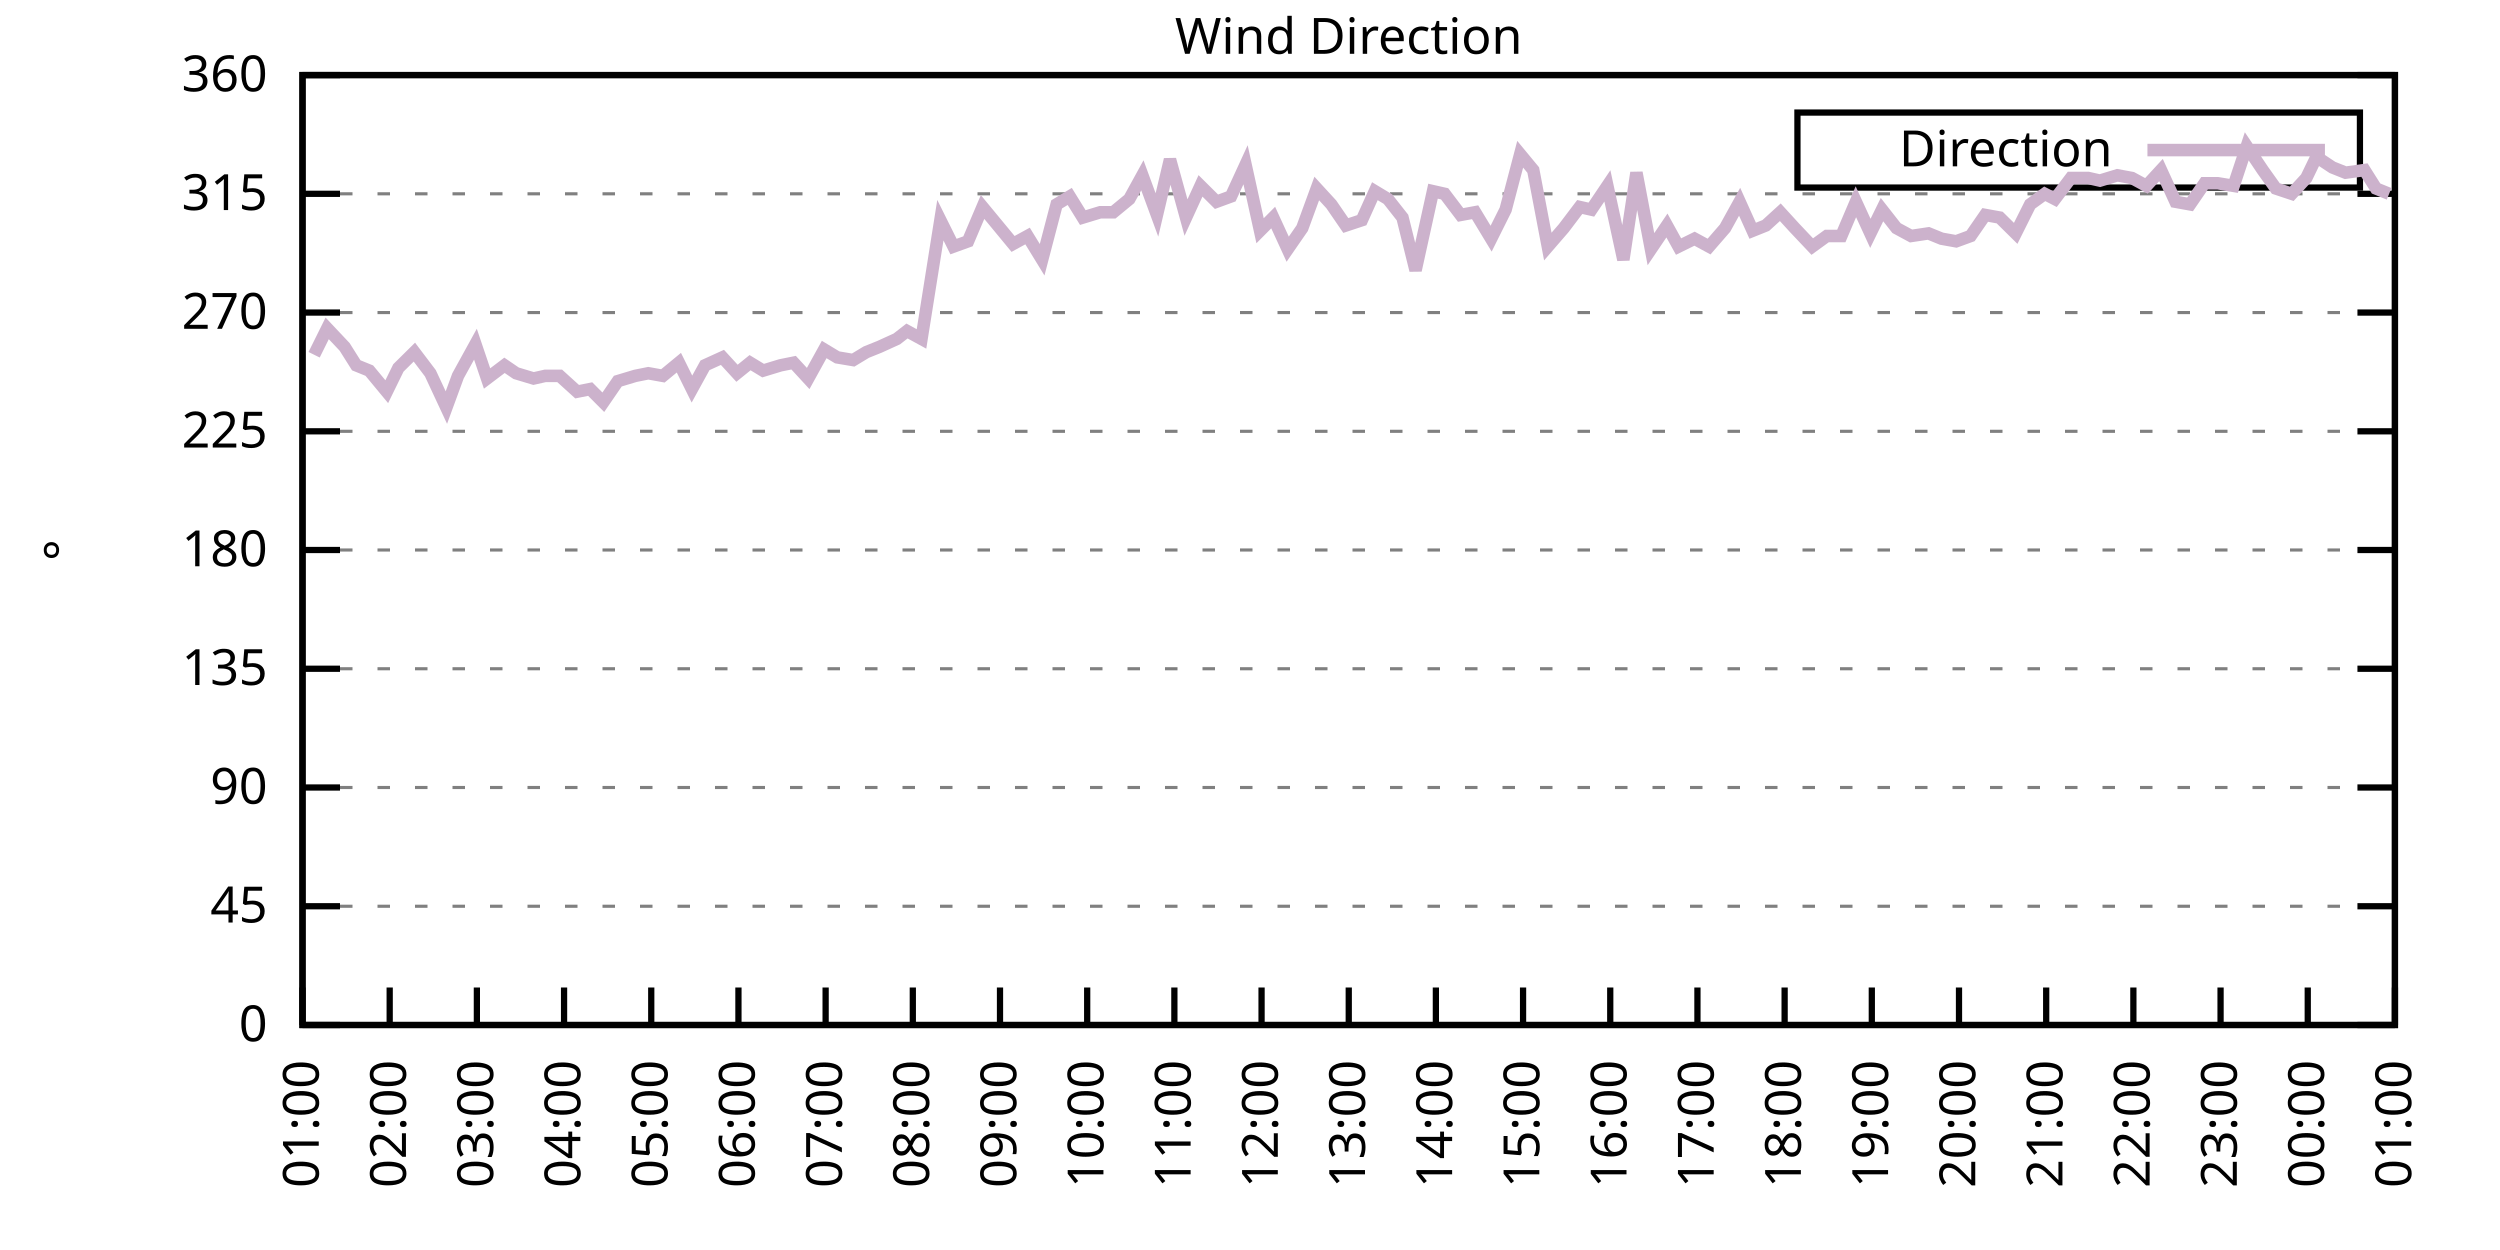
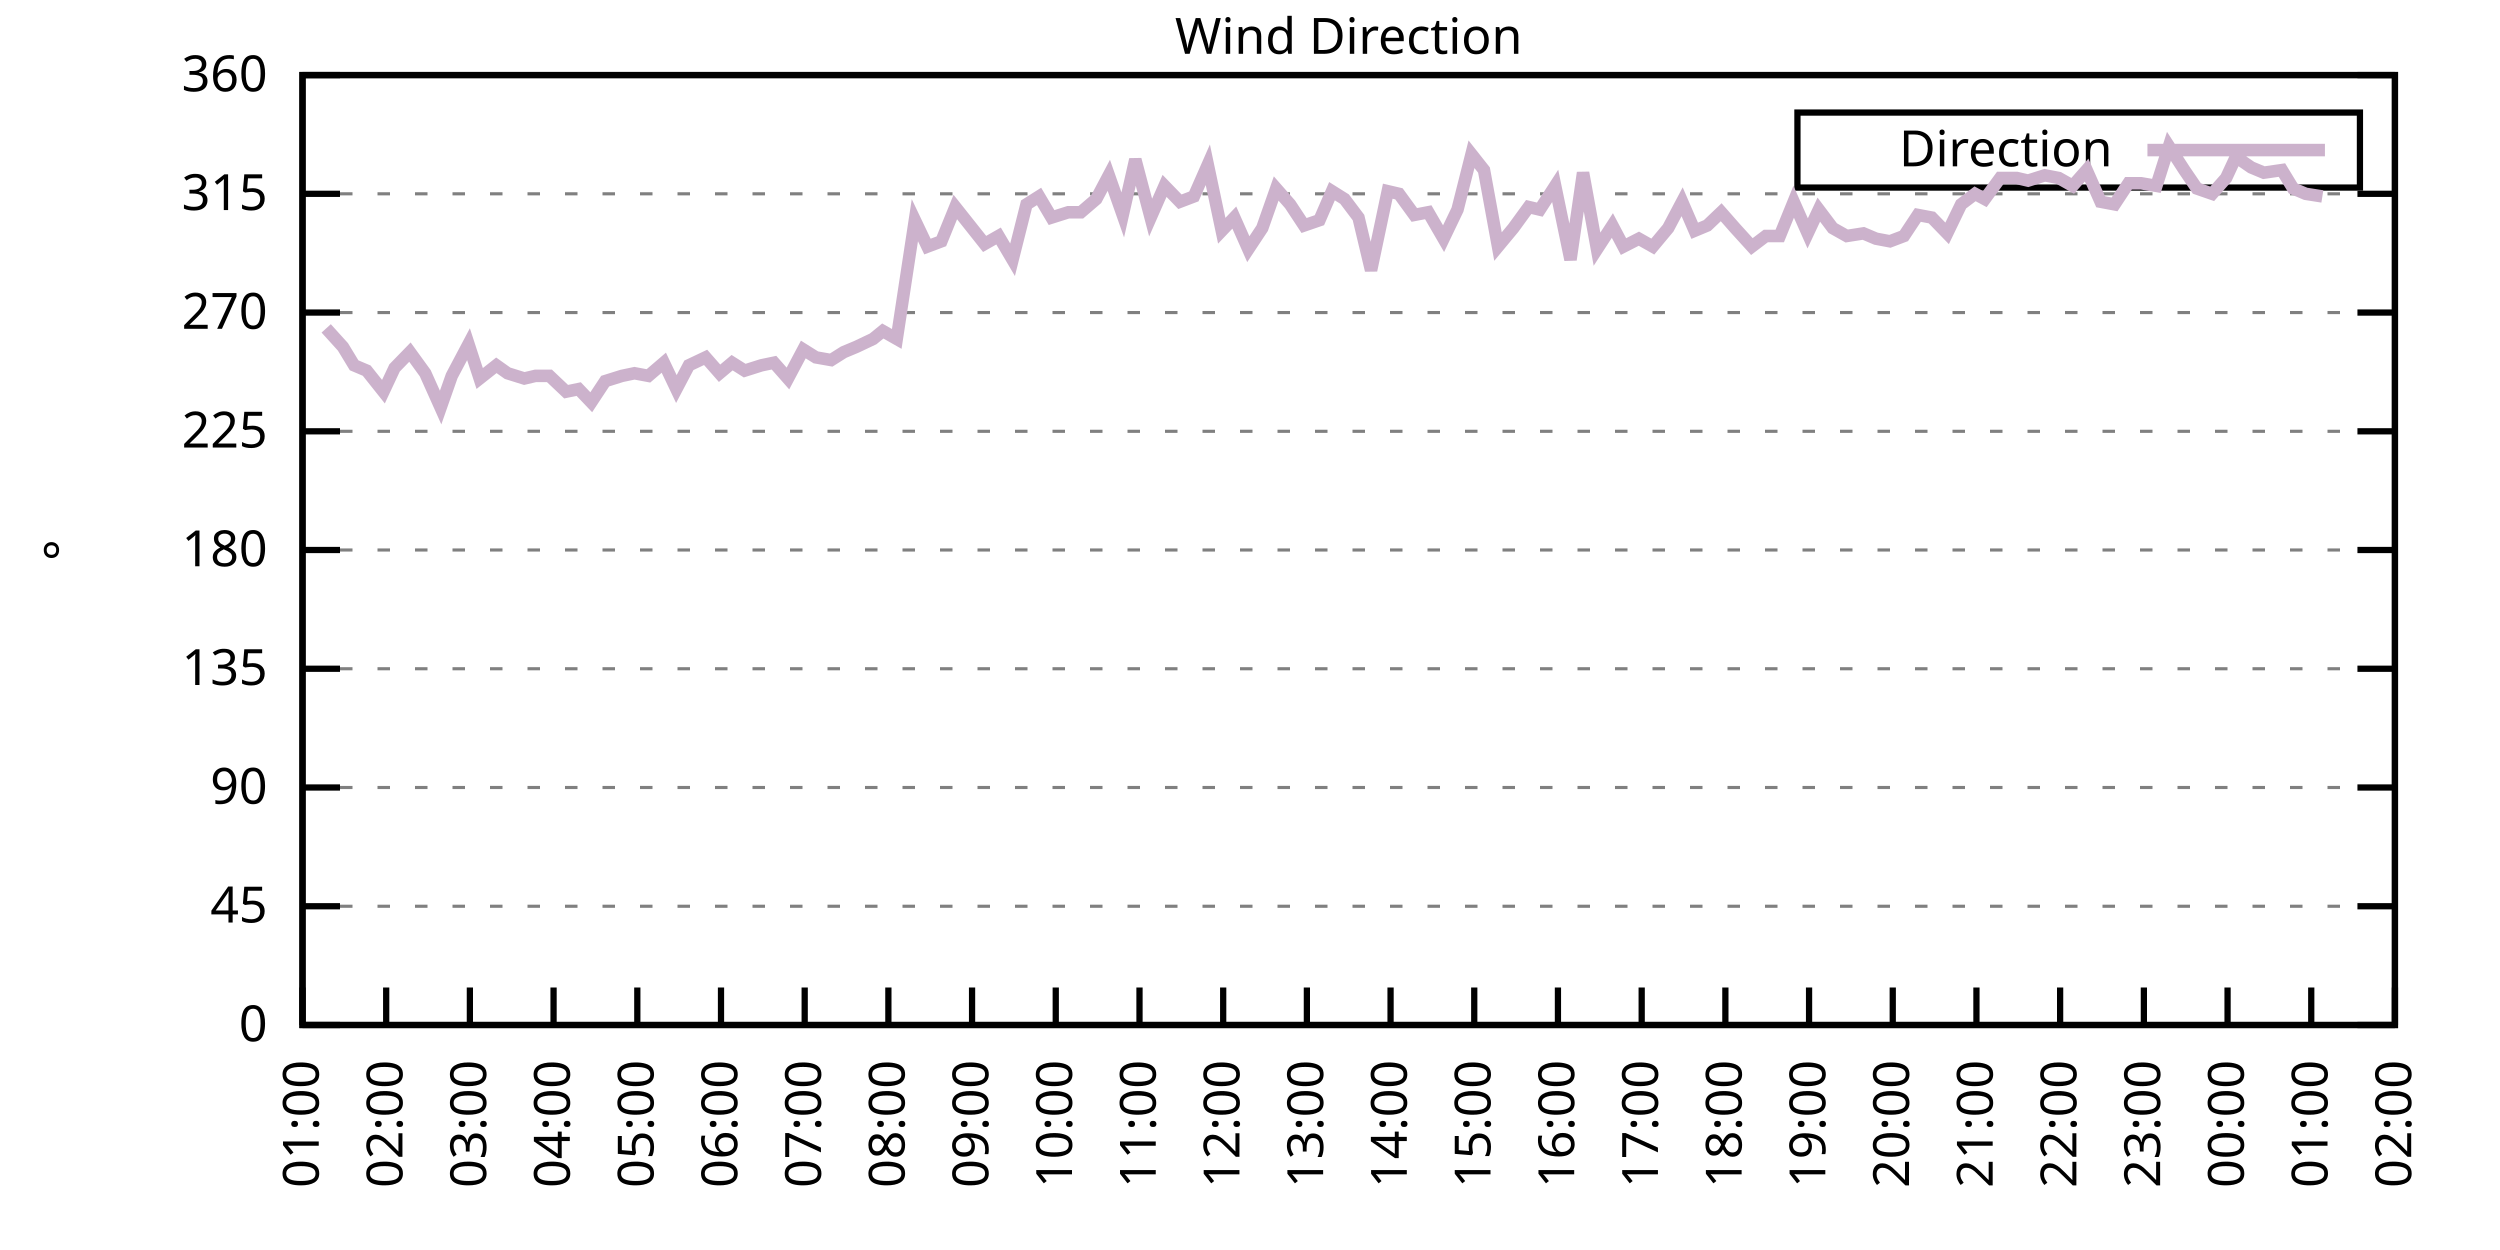
<svg xmlns="http://www.w3.org/2000/svg" xmlns:xlink="http://www.w3.org/1999/xlink" width="400" height="200" viewBox="0 0 400 200">
  <g id="gnuplot_canvas">
    <rect x="0" y="0" width="400" height="200" fill="none" />
    <defs>
      <circle id="gpDot" r="0.5" stroke-width="0.5" stroke="currentColor" />
      <path id="gpPt0" stroke-width="0.333" stroke="currentColor" d="M-1,0 h2 M0,-1 v2" />
      <path id="gpPt1" stroke-width="0.333" stroke="currentColor" d="M-1,-1 L1,1 M1,-1 L-1,1" />
      <path id="gpPt2" stroke-width="0.333" stroke="currentColor" d="M-1,0 L1,0 M0,-1 L0,1 M-1,-1 L1,1 M-1,1 L1,-1" />
      <rect id="gpPt3" stroke-width="0.333" stroke="currentColor" x="-1" y="-1" width="2" height="2" />
      <rect id="gpPt4" stroke-width="0.333" stroke="currentColor" fill="currentColor" x="-1" y="-1" width="2" height="2" />
      <circle id="gpPt5" stroke-width="0.333" stroke="currentColor" cx="0" cy="0" r="1" />
      <use xlink:href="#gpPt5" id="gpPt6" fill="currentColor" stroke="none" />
      <path id="gpPt7" stroke-width="0.333" stroke="currentColor" d="M0,-1.33 L-1.33,0.67 L1.33,0.67 z" />
      <use xlink:href="#gpPt7" id="gpPt8" fill="currentColor" stroke="none" />
      <use xlink:href="#gpPt7" id="gpPt9" stroke="currentColor" transform="rotate(180)" />
      <use xlink:href="#gpPt9" id="gpPt10" fill="currentColor" stroke="none" />
      <use xlink:href="#gpPt3" id="gpPt11" stroke="currentColor" transform="rotate(45)" />
      <use xlink:href="#gpPt11" id="gpPt12" fill="currentColor" stroke="none" />
      <path id="gpPt13" stroke-width="0.333" stroke="currentColor" d="M0,1.330 L1.265,0.411 L0.782,-1.067 L-0.782,-1.076 L-1.265,0.411 z" />
      <use xlink:href="#gpPt13" id="gpPt14" fill="currentColor" stroke="none" />
      <filter id="textbox" filterUnits="objectBoundingBox" x="0" y="0" height="1" width="1">
        <feFlood flood-color="white" flood-opacity="1" result="bgnd" />
        <feComposite in="SourceGraphic" in2="bgnd" operator="atop" />
      </filter>
      <filter id="greybox" filterUnits="objectBoundingBox" x="0" y="0" height="1" width="1">
        <feFlood flood-color="lightgrey" flood-opacity="1" result="grey" />
        <feComposite in="SourceGraphic" in2="grey" operator="atop" />
      </filter>
    </defs>
    <g fill="none" color="white" stroke="currentColor" stroke-width="1.00" stroke-linecap="butt" stroke-linejoin="miter">
</g>
    <g fill="none" color="black" stroke="currentColor" stroke-width="1.00" stroke-linecap="butt" stroke-linejoin="miter">
      <g stroke="none" shape-rendering="crispEdges">
        <polygon fill="rgb(255, 255, 255)" points="48.40,164.00 383.18,164.00 383.18,12.02 48.40,12.02 " />
      </g>
    </g>
    <g fill="none" color="black" stroke="currentColor" stroke-width="1.00" stroke-linecap="butt" stroke-linejoin="miter">
</g>
    <g fill="none" color="black" stroke="black" stroke-width="0.50" stroke-linecap="butt" stroke-linejoin="miter">
</g>
    <g fill="none" color="gray" stroke="currentColor" stroke-width="0.50" stroke-linecap="butt" stroke-linejoin="miter">
      <path stroke="gray" stroke-dasharray="2,4" class="gridline" d="M48.40,164.00 L383.19,164.00  " />
    </g>
    <g fill="none" color="gray" stroke="gray" stroke-width="1.00" stroke-linecap="butt" stroke-linejoin="miter">
</g>
    <g fill="none" color="black" stroke="currentColor" stroke-width="1.00" stroke-linecap="butt" stroke-linejoin="miter">
      <path stroke="black" d="M48.40,164.00 L54.40,164.00 M383.19,164.00 L377.19,164.00  " />
      <g transform="translate(42.80,166.60)" stroke="none" fill="black" font-family="Sans" font-size="8.00" text-anchor="end">
        <text>
          <tspan font-family="Sans"> 0</tspan>
        </text>
      </g>
    </g>
    <g fill="none" color="black" stroke="currentColor" stroke-width="1.00" stroke-linecap="butt" stroke-linejoin="miter">
</g>
    <g fill="none" color="black" stroke="black" stroke-width="0.50" stroke-linecap="butt" stroke-linejoin="miter">
</g>
    <g fill="none" color="gray" stroke="currentColor" stroke-width="0.50" stroke-linecap="butt" stroke-linejoin="miter">
      <path stroke="gray" stroke-dasharray="2,4" class="gridline" d="M48.40,145.00 L383.19,145.00  " />
    </g>
    <g fill="none" color="gray" stroke="gray" stroke-width="1.00" stroke-linecap="butt" stroke-linejoin="miter">
</g>
    <g fill="none" color="black" stroke="currentColor" stroke-width="1.00" stroke-linecap="butt" stroke-linejoin="miter">
      <path stroke="black" d="M48.40,145.00 L54.40,145.00 M383.19,145.00 L377.19,145.00  " />
      <g transform="translate(42.80,147.60)" stroke="none" fill="black" font-family="Sans" font-size="8.00" text-anchor="end">
        <text>
          <tspan font-family="Sans"> 45</tspan>
        </text>
      </g>
    </g>
    <g fill="none" color="black" stroke="currentColor" stroke-width="1.00" stroke-linecap="butt" stroke-linejoin="miter">
</g>
    <g fill="none" color="black" stroke="black" stroke-width="0.50" stroke-linecap="butt" stroke-linejoin="miter">
</g>
    <g fill="none" color="gray" stroke="currentColor" stroke-width="0.50" stroke-linecap="butt" stroke-linejoin="miter">
      <path stroke="gray" stroke-dasharray="2,4" class="gridline" d="M48.40,126.00 L383.19,126.00  " />
    </g>
    <g fill="none" color="gray" stroke="gray" stroke-width="1.00" stroke-linecap="butt" stroke-linejoin="miter">
</g>
    <g fill="none" color="black" stroke="currentColor" stroke-width="1.00" stroke-linecap="butt" stroke-linejoin="miter">
      <path stroke="black" d="M48.40,126.00 L54.40,126.00 M383.19,126.00 L377.19,126.00  " />
      <g transform="translate(42.80,128.60)" stroke="none" fill="black" font-family="Sans" font-size="8.00" text-anchor="end">
        <text>
          <tspan font-family="Sans"> 90</tspan>
        </text>
      </g>
    </g>
    <g fill="none" color="black" stroke="currentColor" stroke-width="1.00" stroke-linecap="butt" stroke-linejoin="miter">
</g>
    <g fill="none" color="black" stroke="black" stroke-width="0.50" stroke-linecap="butt" stroke-linejoin="miter">
</g>
    <g fill="none" color="gray" stroke="currentColor" stroke-width="0.50" stroke-linecap="butt" stroke-linejoin="miter">
      <path stroke="gray" stroke-dasharray="2,4" class="gridline" d="M48.40,107.00 L383.19,107.00  " />
    </g>
    <g fill="none" color="gray" stroke="gray" stroke-width="1.00" stroke-linecap="butt" stroke-linejoin="miter">
</g>
    <g fill="none" color="black" stroke="currentColor" stroke-width="1.00" stroke-linecap="butt" stroke-linejoin="miter">
      <path stroke="black" d="M48.40,107.00 L54.40,107.00 M383.19,107.00 L377.19,107.00  " />
      <g transform="translate(42.80,109.60)" stroke="none" fill="black" font-family="Sans" font-size="8.00" text-anchor="end">
        <text>
          <tspan font-family="Sans"> 135</tspan>
        </text>
      </g>
    </g>
    <g fill="none" color="black" stroke="currentColor" stroke-width="1.00" stroke-linecap="butt" stroke-linejoin="miter">
</g>
    <g fill="none" color="black" stroke="black" stroke-width="0.50" stroke-linecap="butt" stroke-linejoin="miter">
</g>
    <g fill="none" color="gray" stroke="currentColor" stroke-width="0.50" stroke-linecap="butt" stroke-linejoin="miter">
      <path stroke="gray" stroke-dasharray="2,4" class="gridline" d="M48.40,88.00 L383.19,88.00  " />
    </g>
    <g fill="none" color="gray" stroke="gray" stroke-width="1.00" stroke-linecap="butt" stroke-linejoin="miter">
</g>
    <g fill="none" color="black" stroke="currentColor" stroke-width="1.00" stroke-linecap="butt" stroke-linejoin="miter">
      <path stroke="black" d="M48.40,88.00 L54.40,88.00 M383.19,88.00 L377.19,88.00  " />
      <g transform="translate(42.80,90.60)" stroke="none" fill="black" font-family="Sans" font-size="8.00" text-anchor="end">
        <text>
          <tspan font-family="Sans"> 180</tspan>
        </text>
      </g>
    </g>
    <g fill="none" color="black" stroke="currentColor" stroke-width="1.00" stroke-linecap="butt" stroke-linejoin="miter">
</g>
    <g fill="none" color="black" stroke="black" stroke-width="0.50" stroke-linecap="butt" stroke-linejoin="miter">
</g>
    <g fill="none" color="gray" stroke="currentColor" stroke-width="0.50" stroke-linecap="butt" stroke-linejoin="miter">
      <path stroke="gray" stroke-dasharray="2,4" class="gridline" d="M48.40,69.01 L383.19,69.01  " />
    </g>
    <g fill="none" color="gray" stroke="gray" stroke-width="1.00" stroke-linecap="butt" stroke-linejoin="miter">
</g>
    <g fill="none" color="black" stroke="currentColor" stroke-width="1.00" stroke-linecap="butt" stroke-linejoin="miter">
      <path stroke="black" d="M48.40,69.01 L54.40,69.01 M383.19,69.01 L377.19,69.01  " />
      <g transform="translate(42.80,71.61)" stroke="none" fill="black" font-family="Sans" font-size="8.00" text-anchor="end">
        <text>
          <tspan font-family="Sans"> 225</tspan>
        </text>
      </g>
    </g>
    <g fill="none" color="black" stroke="currentColor" stroke-width="1.00" stroke-linecap="butt" stroke-linejoin="miter">
</g>
    <g fill="none" color="black" stroke="black" stroke-width="0.50" stroke-linecap="butt" stroke-linejoin="miter">
</g>
    <g fill="none" color="gray" stroke="currentColor" stroke-width="0.50" stroke-linecap="butt" stroke-linejoin="miter">
      <path stroke="gray" stroke-dasharray="2,4" class="gridline" d="M48.40,50.01 L383.19,50.01  " />
    </g>
    <g fill="none" color="gray" stroke="gray" stroke-width="1.00" stroke-linecap="butt" stroke-linejoin="miter">
</g>
    <g fill="none" color="black" stroke="currentColor" stroke-width="1.00" stroke-linecap="butt" stroke-linejoin="miter">
      <path stroke="black" d="M48.40,50.01 L54.40,50.01 M383.19,50.01 L377.19,50.01  " />
      <g transform="translate(42.80,52.61)" stroke="none" fill="black" font-family="Sans" font-size="8.00" text-anchor="end">
        <text>
          <tspan font-family="Sans"> 270</tspan>
        </text>
      </g>
    </g>
    <g fill="none" color="black" stroke="currentColor" stroke-width="1.00" stroke-linecap="butt" stroke-linejoin="miter">
</g>
    <g fill="none" color="black" stroke="black" stroke-width="0.50" stroke-linecap="butt" stroke-linejoin="miter">
</g>
    <g fill="none" color="gray" stroke="currentColor" stroke-width="0.50" stroke-linecap="butt" stroke-linejoin="miter">
      <path stroke="gray" stroke-dasharray="2,4" class="gridline" d="M48.40,31.01 L383.19,31.01  " />
    </g>
    <g fill="none" color="gray" stroke="gray" stroke-width="1.00" stroke-linecap="butt" stroke-linejoin="miter">
</g>
    <g fill="none" color="black" stroke="currentColor" stroke-width="1.00" stroke-linecap="butt" stroke-linejoin="miter">
      <path stroke="black" d="M48.40,31.01 L54.40,31.01 M383.19,31.01 L377.19,31.01  " />
      <g transform="translate(42.80,33.61)" stroke="none" fill="black" font-family="Sans" font-size="8.00" text-anchor="end">
        <text>
          <tspan font-family="Sans"> 315</tspan>
        </text>
      </g>
    </g>
    <g fill="none" color="black" stroke="currentColor" stroke-width="1.00" stroke-linecap="butt" stroke-linejoin="miter">
</g>
    <g fill="none" color="black" stroke="black" stroke-width="0.50" stroke-linecap="butt" stroke-linejoin="miter">
</g>
    <g fill="none" color="gray" stroke="currentColor" stroke-width="0.50" stroke-linecap="butt" stroke-linejoin="miter">
      <path stroke="gray" stroke-dasharray="2,4" class="gridline" d="M48.40,12.01 L383.19,12.01  " />
    </g>
    <g fill="none" color="gray" stroke="gray" stroke-width="1.00" stroke-linecap="butt" stroke-linejoin="miter">
</g>
    <g fill="none" color="black" stroke="currentColor" stroke-width="1.00" stroke-linecap="butt" stroke-linejoin="miter">
      <path stroke="black" d="M48.40,12.01 L54.40,12.01 M383.19,12.01 L377.19,12.01  " />
      <g transform="translate(42.80,14.61)" stroke="none" fill="black" font-family="Sans" font-size="8.00" text-anchor="end">
        <text>
          <tspan font-family="Sans"> 360</tspan>
        </text>
      </g>
    </g>
    <g fill="none" color="black" stroke="currentColor" stroke-width="1.00" stroke-linecap="butt" stroke-linejoin="miter">
      <path stroke="black" d="M48.40,164.00 L48.40,158.00  " />
      <g transform="translate(51.00,169.60) rotate(270.00)" stroke="none" fill="black" font-family="Sans" font-size="8.00" text-anchor="end">
        <text>
          <tspan font-family="Sans">01:00</tspan>
        </text>
      </g>
    </g>
    <g fill="none" color="black" stroke="currentColor" stroke-width="1.00" stroke-linecap="butt" stroke-linejoin="miter">
-       <path stroke="black" d="M62.35,164.00 L62.35,158.00  " />
-       <g transform="translate(64.95,169.60) rotate(270.00)" stroke="none" fill="black" font-family="Sans" font-size="8.00" text-anchor="end">
+       <path stroke="black" d="M61.79,164.00 L61.79,158.00  " />
+       <g transform="translate(64.39,169.60) rotate(270.00)" stroke="none" fill="black" font-family="Sans" font-size="8.00" text-anchor="end">
        <text>
          <tspan font-family="Sans">02:00</tspan>
        </text>
      </g>
    </g>
    <g fill="none" color="black" stroke="currentColor" stroke-width="1.00" stroke-linecap="butt" stroke-linejoin="miter">
-       <path stroke="black" d="M76.30,164.00 L76.30,158.00  " />
-       <g transform="translate(78.90,169.60) rotate(270.00)" stroke="none" fill="black" font-family="Sans" font-size="8.00" text-anchor="end">
+       <path stroke="black" d="M75.18,164.00 L75.18,158.00  " />
+       <g transform="translate(77.78,169.60) rotate(270.00)" stroke="none" fill="black" font-family="Sans" font-size="8.00" text-anchor="end">
        <text>
          <tspan font-family="Sans">03:00</tspan>
        </text>
      </g>
    </g>
    <g fill="none" color="black" stroke="currentColor" stroke-width="1.00" stroke-linecap="butt" stroke-linejoin="miter">
-       <path stroke="black" d="M90.25,164.00 L90.25,158.00  " />
-       <g transform="translate(92.85,169.60) rotate(270.00)" stroke="none" fill="black" font-family="Sans" font-size="8.00" text-anchor="end">
+       <path stroke="black" d="M88.57,164.00 L88.57,158.00  " />
+       <g transform="translate(91.17,169.60) rotate(270.00)" stroke="none" fill="black" font-family="Sans" font-size="8.00" text-anchor="end">
        <text>
          <tspan font-family="Sans">04:00</tspan>
        </text>
      </g>
    </g>
    <g fill="none" color="black" stroke="currentColor" stroke-width="1.00" stroke-linecap="butt" stroke-linejoin="miter">
-       <path stroke="black" d="M104.20,164.00 L104.20,158.00  " />
-       <g transform="translate(106.80,169.60) rotate(270.00)" stroke="none" fill="black" font-family="Sans" font-size="8.00" text-anchor="end">
+       <path stroke="black" d="M101.97,164.00 L101.97,158.00  " />
+       <g transform="translate(104.57,169.60) rotate(270.00)" stroke="none" fill="black" font-family="Sans" font-size="8.00" text-anchor="end">
        <text>
          <tspan font-family="Sans">05:00</tspan>
        </text>
      </g>
    </g>
    <g fill="none" color="black" stroke="currentColor" stroke-width="1.00" stroke-linecap="butt" stroke-linejoin="miter">
-       <path stroke="black" d="M118.15,164.00 L118.15,158.00  " />
-       <g transform="translate(120.75,169.60) rotate(270.00)" stroke="none" fill="black" font-family="Sans" font-size="8.00" text-anchor="end">
+       <path stroke="black" d="M115.36,164.00 L115.36,158.00  " />
+       <g transform="translate(117.96,169.60) rotate(270.00)" stroke="none" fill="black" font-family="Sans" font-size="8.00" text-anchor="end">
        <text>
          <tspan font-family="Sans">06:00</tspan>
        </text>
      </g>
    </g>
    <g fill="none" color="black" stroke="currentColor" stroke-width="1.00" stroke-linecap="butt" stroke-linejoin="miter">
-       <path stroke="black" d="M132.10,164.00 L132.10,158.00  " />
-       <g transform="translate(134.70,169.60) rotate(270.00)" stroke="none" fill="black" font-family="Sans" font-size="8.00" text-anchor="end">
+       <path stroke="black" d="M128.75,164.00 L128.75,158.00  " />
+       <g transform="translate(131.35,169.60) rotate(270.00)" stroke="none" fill="black" font-family="Sans" font-size="8.00" text-anchor="end">
        <text>
          <tspan font-family="Sans">07:00</tspan>
        </text>
      </g>
    </g>
    <g fill="none" color="black" stroke="currentColor" stroke-width="1.00" stroke-linecap="butt" stroke-linejoin="miter">
-       <path stroke="black" d="M146.05,164.00 L146.05,158.00  " />
-       <g transform="translate(148.65,169.60) rotate(270.00)" stroke="none" fill="black" font-family="Sans" font-size="8.00" text-anchor="end">
+       <path stroke="black" d="M142.14,164.00 L142.14,158.00  " />
+       <g transform="translate(144.74,169.60) rotate(270.00)" stroke="none" fill="black" font-family="Sans" font-size="8.00" text-anchor="end">
        <text>
          <tspan font-family="Sans">08:00</tspan>
        </text>
      </g>
    </g>
    <g fill="none" color="black" stroke="currentColor" stroke-width="1.00" stroke-linecap="butt" stroke-linejoin="miter">
-       <path stroke="black" d="M160.00,164.00 L160.00,158.00  " />
-       <g transform="translate(162.60,169.60) rotate(270.00)" stroke="none" fill="black" font-family="Sans" font-size="8.00" text-anchor="end">
+       <path stroke="black" d="M155.53,164.00 L155.53,158.00  " />
+       <g transform="translate(158.13,169.60) rotate(270.00)" stroke="none" fill="black" font-family="Sans" font-size="8.00" text-anchor="end">
        <text>
          <tspan font-family="Sans">09:00</tspan>
        </text>
      </g>
    </g>
    <g fill="none" color="black" stroke="currentColor" stroke-width="1.00" stroke-linecap="butt" stroke-linejoin="miter">
-       <path stroke="black" d="M173.95,164.00 L173.95,158.00  " />
-       <g transform="translate(176.55,169.60) rotate(270.00)" stroke="none" fill="black" font-family="Sans" font-size="8.00" text-anchor="end">
+       <path stroke="black" d="M168.92,164.00 L168.92,158.00  " />
+       <g transform="translate(171.52,169.60) rotate(270.00)" stroke="none" fill="black" font-family="Sans" font-size="8.00" text-anchor="end">
        <text>
          <tspan font-family="Sans">10:00</tspan>
        </text>
      </g>
    </g>
    <g fill="none" color="black" stroke="currentColor" stroke-width="1.00" stroke-linecap="butt" stroke-linejoin="miter">
-       <path stroke="black" d="M187.90,164.00 L187.90,158.00  " />
-       <g transform="translate(190.50,169.60) rotate(270.00)" stroke="none" fill="black" font-family="Sans" font-size="8.00" text-anchor="end">
+       <path stroke="black" d="M182.32,164.00 L182.32,158.00  " />
+       <g transform="translate(184.92,169.60) rotate(270.00)" stroke="none" fill="black" font-family="Sans" font-size="8.00" text-anchor="end">
        <text>
          <tspan font-family="Sans">11:00</tspan>
        </text>
      </g>
    </g>
    <g fill="none" color="black" stroke="currentColor" stroke-width="1.00" stroke-linecap="butt" stroke-linejoin="miter">
-       <path stroke="black" d="M201.85,164.00 L201.85,158.00  " />
-       <g transform="translate(204.45,169.60) rotate(270.00)" stroke="none" fill="black" font-family="Sans" font-size="8.00" text-anchor="end">
+       <path stroke="black" d="M195.71,164.00 L195.71,158.00  " />
+       <g transform="translate(198.31,169.60) rotate(270.00)" stroke="none" fill="black" font-family="Sans" font-size="8.00" text-anchor="end">
        <text>
          <tspan font-family="Sans">12:00</tspan>
        </text>
      </g>
    </g>
    <g fill="none" color="black" stroke="currentColor" stroke-width="1.00" stroke-linecap="butt" stroke-linejoin="miter">
-       <path stroke="black" d="M215.80,164.00 L215.80,158.00  " />
-       <g transform="translate(218.40,169.60) rotate(270.00)" stroke="none" fill="black" font-family="Sans" font-size="8.00" text-anchor="end">
+       <path stroke="black" d="M209.10,164.00 L209.10,158.00  " />
+       <g transform="translate(211.70,169.60) rotate(270.00)" stroke="none" fill="black" font-family="Sans" font-size="8.00" text-anchor="end">
        <text>
          <tspan font-family="Sans">13:00</tspan>
        </text>
      </g>
    </g>
    <g fill="none" color="black" stroke="currentColor" stroke-width="1.00" stroke-linecap="butt" stroke-linejoin="miter">
-       <path stroke="black" d="M229.74,164.00 L229.74,158.00  " />
-       <g transform="translate(232.34,169.60) rotate(270.00)" stroke="none" fill="black" font-family="Sans" font-size="8.00" text-anchor="end">
+       <path stroke="black" d="M222.49,164.00 L222.49,158.00  " />
+       <g transform="translate(225.09,169.60) rotate(270.00)" stroke="none" fill="black" font-family="Sans" font-size="8.00" text-anchor="end">
        <text>
          <tspan font-family="Sans">14:00</tspan>
        </text>
      </g>
    </g>
    <g fill="none" color="black" stroke="currentColor" stroke-width="1.00" stroke-linecap="butt" stroke-linejoin="miter">
-       <path stroke="black" d="M243.69,164.00 L243.69,158.00  " />
-       <g transform="translate(246.29,169.60) rotate(270.00)" stroke="none" fill="black" font-family="Sans" font-size="8.00" text-anchor="end">
+       <path stroke="black" d="M235.88,164.00 L235.88,158.00  " />
+       <g transform="translate(238.48,169.60) rotate(270.00)" stroke="none" fill="black" font-family="Sans" font-size="8.00" text-anchor="end">
        <text>
          <tspan font-family="Sans">15:00</tspan>
        </text>
      </g>
    </g>
    <g fill="none" color="black" stroke="currentColor" stroke-width="1.00" stroke-linecap="butt" stroke-linejoin="miter">
-       <path stroke="black" d="M257.64,164.00 L257.64,158.00  " />
-       <g transform="translate(260.24,169.60) rotate(270.00)" stroke="none" fill="black" font-family="Sans" font-size="8.00" text-anchor="end">
+       <path stroke="black" d="M249.27,164.00 L249.27,158.00  " />
+       <g transform="translate(251.87,169.60) rotate(270.00)" stroke="none" fill="black" font-family="Sans" font-size="8.00" text-anchor="end">
        <text>
          <tspan font-family="Sans">16:00</tspan>
        </text>
      </g>
    </g>
    <g fill="none" color="black" stroke="currentColor" stroke-width="1.00" stroke-linecap="butt" stroke-linejoin="miter">
-       <path stroke="black" d="M271.59,164.00 L271.59,158.00  " />
-       <g transform="translate(274.19,169.60) rotate(270.00)" stroke="none" fill="black" font-family="Sans" font-size="8.00" text-anchor="end">
+       <path stroke="black" d="M262.67,164.00 L262.67,158.00  " />
+       <g transform="translate(265.27,169.60) rotate(270.00)" stroke="none" fill="black" font-family="Sans" font-size="8.00" text-anchor="end">
        <text>
          <tspan font-family="Sans">17:00</tspan>
        </text>
      </g>
    </g>
    <g fill="none" color="black" stroke="currentColor" stroke-width="1.00" stroke-linecap="butt" stroke-linejoin="miter">
-       <path stroke="black" d="M285.54,164.00 L285.54,158.00  " />
-       <g transform="translate(288.14,169.60) rotate(270.00)" stroke="none" fill="black" font-family="Sans" font-size="8.00" text-anchor="end">
+       <path stroke="black" d="M276.06,164.00 L276.06,158.00  " />
+       <g transform="translate(278.66,169.60) rotate(270.00)" stroke="none" fill="black" font-family="Sans" font-size="8.00" text-anchor="end">
        <text>
          <tspan font-family="Sans">18:00</tspan>
        </text>
      </g>
    </g>
    <g fill="none" color="black" stroke="currentColor" stroke-width="1.00" stroke-linecap="butt" stroke-linejoin="miter">
-       <path stroke="black" d="M299.49,164.00 L299.49,158.00  " />
-       <g transform="translate(302.09,169.60) rotate(270.00)" stroke="none" fill="black" font-family="Sans" font-size="8.00" text-anchor="end">
+       <path stroke="black" d="M289.45,164.00 L289.45,158.00  " />
+       <g transform="translate(292.05,169.60) rotate(270.00)" stroke="none" fill="black" font-family="Sans" font-size="8.00" text-anchor="end">
        <text>
          <tspan font-family="Sans">19:00</tspan>
        </text>
      </g>
    </g>
    <g fill="none" color="black" stroke="currentColor" stroke-width="1.00" stroke-linecap="butt" stroke-linejoin="miter">
-       <path stroke="black" d="M313.44,164.00 L313.44,158.00  " />
-       <g transform="translate(316.04,169.60) rotate(270.00)" stroke="none" fill="black" font-family="Sans" font-size="8.00" text-anchor="end">
+       <path stroke="black" d="M302.84,164.00 L302.84,158.00  " />
+       <g transform="translate(305.44,169.60) rotate(270.00)" stroke="none" fill="black" font-family="Sans" font-size="8.00" text-anchor="end">
        <text>
          <tspan font-family="Sans">20:00</tspan>
        </text>
      </g>
    </g>
    <g fill="none" color="black" stroke="currentColor" stroke-width="1.00" stroke-linecap="butt" stroke-linejoin="miter">
-       <path stroke="black" d="M327.39,164.00 L327.39,158.00  " />
-       <g transform="translate(329.99,169.60) rotate(270.00)" stroke="none" fill="black" font-family="Sans" font-size="8.00" text-anchor="end">
+       <path stroke="black" d="M316.23,164.00 L316.23,158.00  " />
+       <g transform="translate(318.83,169.60) rotate(270.00)" stroke="none" fill="black" font-family="Sans" font-size="8.00" text-anchor="end">
        <text>
          <tspan font-family="Sans">21:00</tspan>
        </text>
      </g>
    </g>
    <g fill="none" color="black" stroke="currentColor" stroke-width="1.00" stroke-linecap="butt" stroke-linejoin="miter">
-       <path stroke="black" d="M341.34,164.00 L341.34,158.00  " />
-       <g transform="translate(343.94,169.60) rotate(270.00)" stroke="none" fill="black" font-family="Sans" font-size="8.00" text-anchor="end">
+       <path stroke="black" d="M329.62,164.00 L329.62,158.00  " />
+       <g transform="translate(332.22,169.60) rotate(270.00)" stroke="none" fill="black" font-family="Sans" font-size="8.00" text-anchor="end">
        <text>
          <tspan font-family="Sans">22:00</tspan>
        </text>
      </g>
    </g>
    <g fill="none" color="black" stroke="currentColor" stroke-width="1.00" stroke-linecap="butt" stroke-linejoin="miter">
-       <path stroke="black" d="M355.29,164.00 L355.29,158.00  " />
-       <g transform="translate(357.89,169.60) rotate(270.00)" stroke="none" fill="black" font-family="Sans" font-size="8.00" text-anchor="end">
+       <path stroke="black" d="M343.02,164.00 L343.02,158.00  " />
+       <g transform="translate(345.62,169.60) rotate(270.00)" stroke="none" fill="black" font-family="Sans" font-size="8.00" text-anchor="end">
        <text>
          <tspan font-family="Sans">23:00</tspan>
        </text>
      </g>
    </g>
    <g fill="none" color="black" stroke="currentColor" stroke-width="1.00" stroke-linecap="butt" stroke-linejoin="miter">
-       <path stroke="black" d="M369.24,164.00 L369.24,158.00  " />
-       <g transform="translate(371.84,169.60) rotate(270.00)" stroke="none" fill="black" font-family="Sans" font-size="8.00" text-anchor="end">
+       <path stroke="black" d="M356.41,164.00 L356.41,158.00  " />
+       <g transform="translate(359.01,169.60) rotate(270.00)" stroke="none" fill="black" font-family="Sans" font-size="8.00" text-anchor="end">
        <text>
          <tspan font-family="Sans">00:00</tspan>
+         </text>
+       </g>
+     </g>
+     <g fill="none" color="black" stroke="currentColor" stroke-width="1.00" stroke-linecap="butt" stroke-linejoin="miter">
+       <path stroke="black" d="M369.80,164.00 L369.80,158.00  " />
+       <g transform="translate(372.40,169.60) rotate(270.00)" stroke="none" fill="black" font-family="Sans" font-size="8.00" text-anchor="end">
+         <text>
+           <tspan font-family="Sans">01:00</tspan>
        </text>
      </g>
    </g>
    <g fill="none" color="black" stroke="currentColor" stroke-width="1.00" stroke-linecap="butt" stroke-linejoin="miter">
      <path stroke="black" d="M383.19,164.00 L383.19,158.00  " />
      <g transform="translate(385.79,169.60) rotate(270.00)" stroke="none" fill="black" font-family="Sans" font-size="8.00" text-anchor="end">
        <text>
-           <tspan font-family="Sans">01:00</tspan>
+           <tspan font-family="Sans">02:00</tspan>
        </text>
      </g>
    </g>
    <g fill="none" color="black" stroke="currentColor" stroke-width="1.00" stroke-linecap="butt" stroke-linejoin="miter">
</g>
    <g fill="none" color="black" stroke="currentColor" stroke-width="1.00" stroke-linecap="butt" stroke-linejoin="miter">
      <path stroke="black" d="M48.40,12.01 L48.40,164.00 L383.19,164.00 L383.19,12.01 L48.40,12.01 Z  " />
    </g>
    <g fill="none" color="black" stroke="currentColor" stroke-width="1.00" stroke-linecap="butt" stroke-linejoin="miter">
</g>
    <g fill="none" color="black" stroke="currentColor" stroke-width="1.00" stroke-linecap="butt" stroke-linejoin="miter">
      <path stroke="black" d="M287.59,30.01 L287.59,18.01 L377.59,18.01 L377.59,30.01 L287.59,30.01 Z  " />
    </g>
    <g id="Wind_direction_plot_1">
      <g fill="none" color="white" stroke="black" stroke-width="2.00" stroke-linecap="butt" stroke-linejoin="miter">
</g>
      <g fill="none" color="black" stroke="currentColor" stroke-width="2.00" stroke-linecap="butt" stroke-linejoin="miter">
        <g transform="translate(337.99,26.61)" stroke="none" fill="black" font-family="Sans" font-size="8.00" text-anchor="end">
          <text>
            <tspan font-family="Sans">Direction</tspan>
          </text>
        </g>
      </g>
      <g fill="none" color="black" stroke="currentColor" stroke-width="2.00" stroke-linecap="butt" stroke-linejoin="miter">
-         <path stroke="rgb(204, 178, 204)" d="M343.59,24.01 L371.99,24.01 M50.26,56.76 L52.35,52.54 L55.14,55.50 L57.00,58.45 L59.09,59.30 L61.88,62.67   L63.74,58.87 L66.30,56.34 L68.86,59.72 L71.42,65.21 L73.28,60.14 L76.07,55.07 L77.93,60.56 L80.72,58.45   L82.58,59.72 L85.37,60.56 L87.23,60.14 L89.55,60.14 L92.34,62.67 L94.43,62.25 L96.53,64.36 L98.85,60.98   L101.64,60.14 L103.73,59.72 L106.06,60.14 L108.62,58.03 L110.71,62.25 L112.80,58.45 L115.59,57.18 L117.92,59.72   L120.01,58.03 L122.10,59.30 L124.89,58.45 L126.98,58.03 L129.31,60.56 L131.87,55.92 L133.96,57.18 L136.51,57.61   L138.61,56.34 L140.70,55.50 L143.49,54.23 L145.12,52.96 L147.44,54.23 L150.46,35.23 L152.56,39.45 L154.88,38.61   L157.21,33.12 L162.09,39.03 L164.41,37.76 L166.74,41.56 L169.06,32.70 L171.16,31.43 L173.25,34.81 L176.04,33.96   L178.13,33.96 L180.69,31.85 L182.78,28.05 L185.11,34.39 L187.20,25.52 L189.76,34.81 L192.08,29.74 L194.64,32.28   L196.96,31.43 L199.29,26.36 L201.61,36.92 L203.71,34.81 L206.03,39.87 L208.36,36.50 L210.68,30.16 L213.01,32.70   L215.33,36.08 L217.89,35.23 L219.98,30.59 L222.07,31.85 L224.40,34.81 L226.49,43.25 L229.28,30.59 L231.14,31.01   L233.70,34.39 L236.02,33.96 L238.58,38.19 L240.90,33.54 L243.23,24.68 L245.32,27.21 L247.65,39.45 L250.20,36.50   L252.76,33.12 L254.62,33.54 L257.18,29.74 L259.74,41.56 L261.83,27.63 L264.15,39.87 L266.71,36.08 L268.57,39.45   L271.13,38.19 L273.45,39.45 L276.01,36.50 L278.34,32.28 L280.43,36.92 L282.52,36.08 L284.85,33.96 L287.17,36.50   L289.96,39.45 L292.29,37.76 L294.61,37.76 L296.94,32.28 L299.26,37.34 L301.12,33.54 L303.44,36.50 L305.77,37.76   L308.56,37.34 L310.65,38.19 L312.98,38.61 L315.30,37.76 L317.63,34.39 L319.95,34.81 L322.51,37.34 L324.83,32.70   L327.16,31.01 L328.79,31.85 L331.34,28.48 L334.13,28.48 L335.99,28.90 L338.78,28.05 L341.11,28.48 L343.43,29.74   L345.76,27.21 L348.08,32.28 L350.41,32.70 L352.73,29.32 L354.83,29.32 L357.38,29.74 L359.48,23.41 L362.03,27.21   L364.13,30.16 L366.68,31.01 L369.01,28.48 L370.64,25.10 L373.19,26.79 L375.29,27.63 L378.31,27.21 L380.17,30.16   L382.26,31.01  " />
+         <path stroke="rgb(204, 178, 204)" d="M343.59,24.01 L371.99,24.01 M52.19,52.54 L54.87,55.50 L56.66,58.45 L58.67,59.30 L61.35,62.67 L63.13,58.87   L65.59,56.34 L68.04,59.72 L70.50,65.21 L72.28,60.14 L74.96,55.07 L76.75,60.56 L79.42,58.45 L81.21,59.72   L83.89,60.56 L85.67,60.14 L87.91,60.14 L90.58,62.67 L92.59,62.25 L94.60,64.36 L96.83,60.98 L99.51,60.14   L101.52,59.72 L103.75,60.14 L106.21,58.03 L108.22,62.25 L110.22,58.45 L112.90,57.18 L115.13,59.72 L117.14,58.03   L119.15,59.30 L121.83,58.45 L123.84,58.03 L126.07,60.56 L128.53,55.92 L130.54,57.18 L132.99,57.61 L135.00,56.34   L137.01,55.50 L139.69,54.23 L141.25,52.96 L143.48,54.23 L146.38,35.23 L148.39,39.45 L150.62,38.61 L152.85,33.12   L157.54,39.03 L159.77,37.76 L162.01,41.56 L164.24,32.70 L166.25,31.43 L168.25,34.81 L170.93,33.96 L172.94,33.96   L175.40,31.85 L177.41,28.05 L179.64,34.39 L181.65,25.52 L184.10,34.81 L186.33,29.74 L188.79,32.28 L191.02,31.43   L193.25,26.36 L195.48,36.92 L197.49,34.81 L199.73,39.87 L201.96,36.50 L204.19,30.16 L206.42,32.70 L208.65,36.08   L211.11,35.23 L213.12,30.59 L215.13,31.85 L217.36,34.81 L219.37,43.25 L222.04,30.59 L223.83,31.01 L226.29,34.39   L228.52,33.96 L230.97,38.19 L233.20,33.54 L235.44,24.68 L237.44,27.21 L239.68,39.45 L242.13,36.50 L244.59,33.12   L246.37,33.54 L248.83,29.74 L251.28,41.56 L253.29,27.63 L255.52,39.87 L257.98,36.08 L259.76,39.45 L262.22,38.19   L264.45,39.45 L266.91,36.50 L269.14,32.28 L271.15,36.92 L273.16,36.08 L275.39,33.96 L277.62,36.50 L280.30,39.45   L282.53,37.76 L284.76,37.76 L286.99,32.28 L289.23,37.34 L291.01,33.54 L293.24,36.50 L295.48,37.76 L298.15,37.34   L300.16,38.19 L302.39,38.61 L304.63,37.76 L306.86,34.39 L309.09,34.81 L311.54,37.34 L313.78,32.70 L316.01,31.01   L317.57,31.85 L320.03,28.48 L322.70,28.48 L324.49,28.90 L327.17,28.05 L329.40,28.48 L331.63,29.74 L333.86,27.21   L336.10,32.28 L338.33,32.70 L340.56,29.32 L342.57,29.32 L345.02,29.74 L347.03,23.41 L349.49,27.21 L351.50,30.16   L353.95,31.01 L356.18,28.48 L357.75,25.10 L360.20,26.79 L362.21,27.63 L365.11,27.21 L366.90,30.16 L368.91,31.01   L371.58,31.43  " />
      </g>
    </g>
    <g fill="none" color="black" stroke="currentColor" stroke-width="2.00" stroke-linecap="butt" stroke-linejoin="miter">
</g>
    <g fill="none" color="black" stroke="black" stroke-width="1.00" stroke-linecap="butt" stroke-linejoin="miter">
</g>
    <g fill="none" color="black" stroke="currentColor" stroke-width="1.00" stroke-linecap="butt" stroke-linejoin="miter">
      <path stroke="black" d="M48.40,12.01 L48.40,164.00 L383.19,164.00 L383.19,12.01 L48.40,12.01 Z  " />
      <g transform="translate(12.80,88.01) rotate(270.00)" stroke="none" fill="black" font-family="Sans" font-size="8.00" text-anchor="middle">
        <text>
          <tspan font-family="Sans">°</tspan>
        </text>
      </g>
    </g>
    <g fill="none" color="black" stroke="currentColor" stroke-width="1.00" stroke-linecap="butt" stroke-linejoin="miter">
</g>
    <g fill="none" color="black" stroke="currentColor" stroke-width="1.00" stroke-linecap="butt" stroke-linejoin="miter">
      <g transform="translate(215.79,8.61)" stroke="none" fill="black" font-family="Sans" font-size="8.00" text-anchor="middle">
        <text>
          <tspan font-family="Sans">Wind Direction</tspan>
        </text>
      </g>
    </g>
    <g fill="none" color="black" stroke="currentColor" stroke-width="1.00" stroke-linecap="butt" stroke-linejoin="miter">
</g>
  </g>
</svg>
